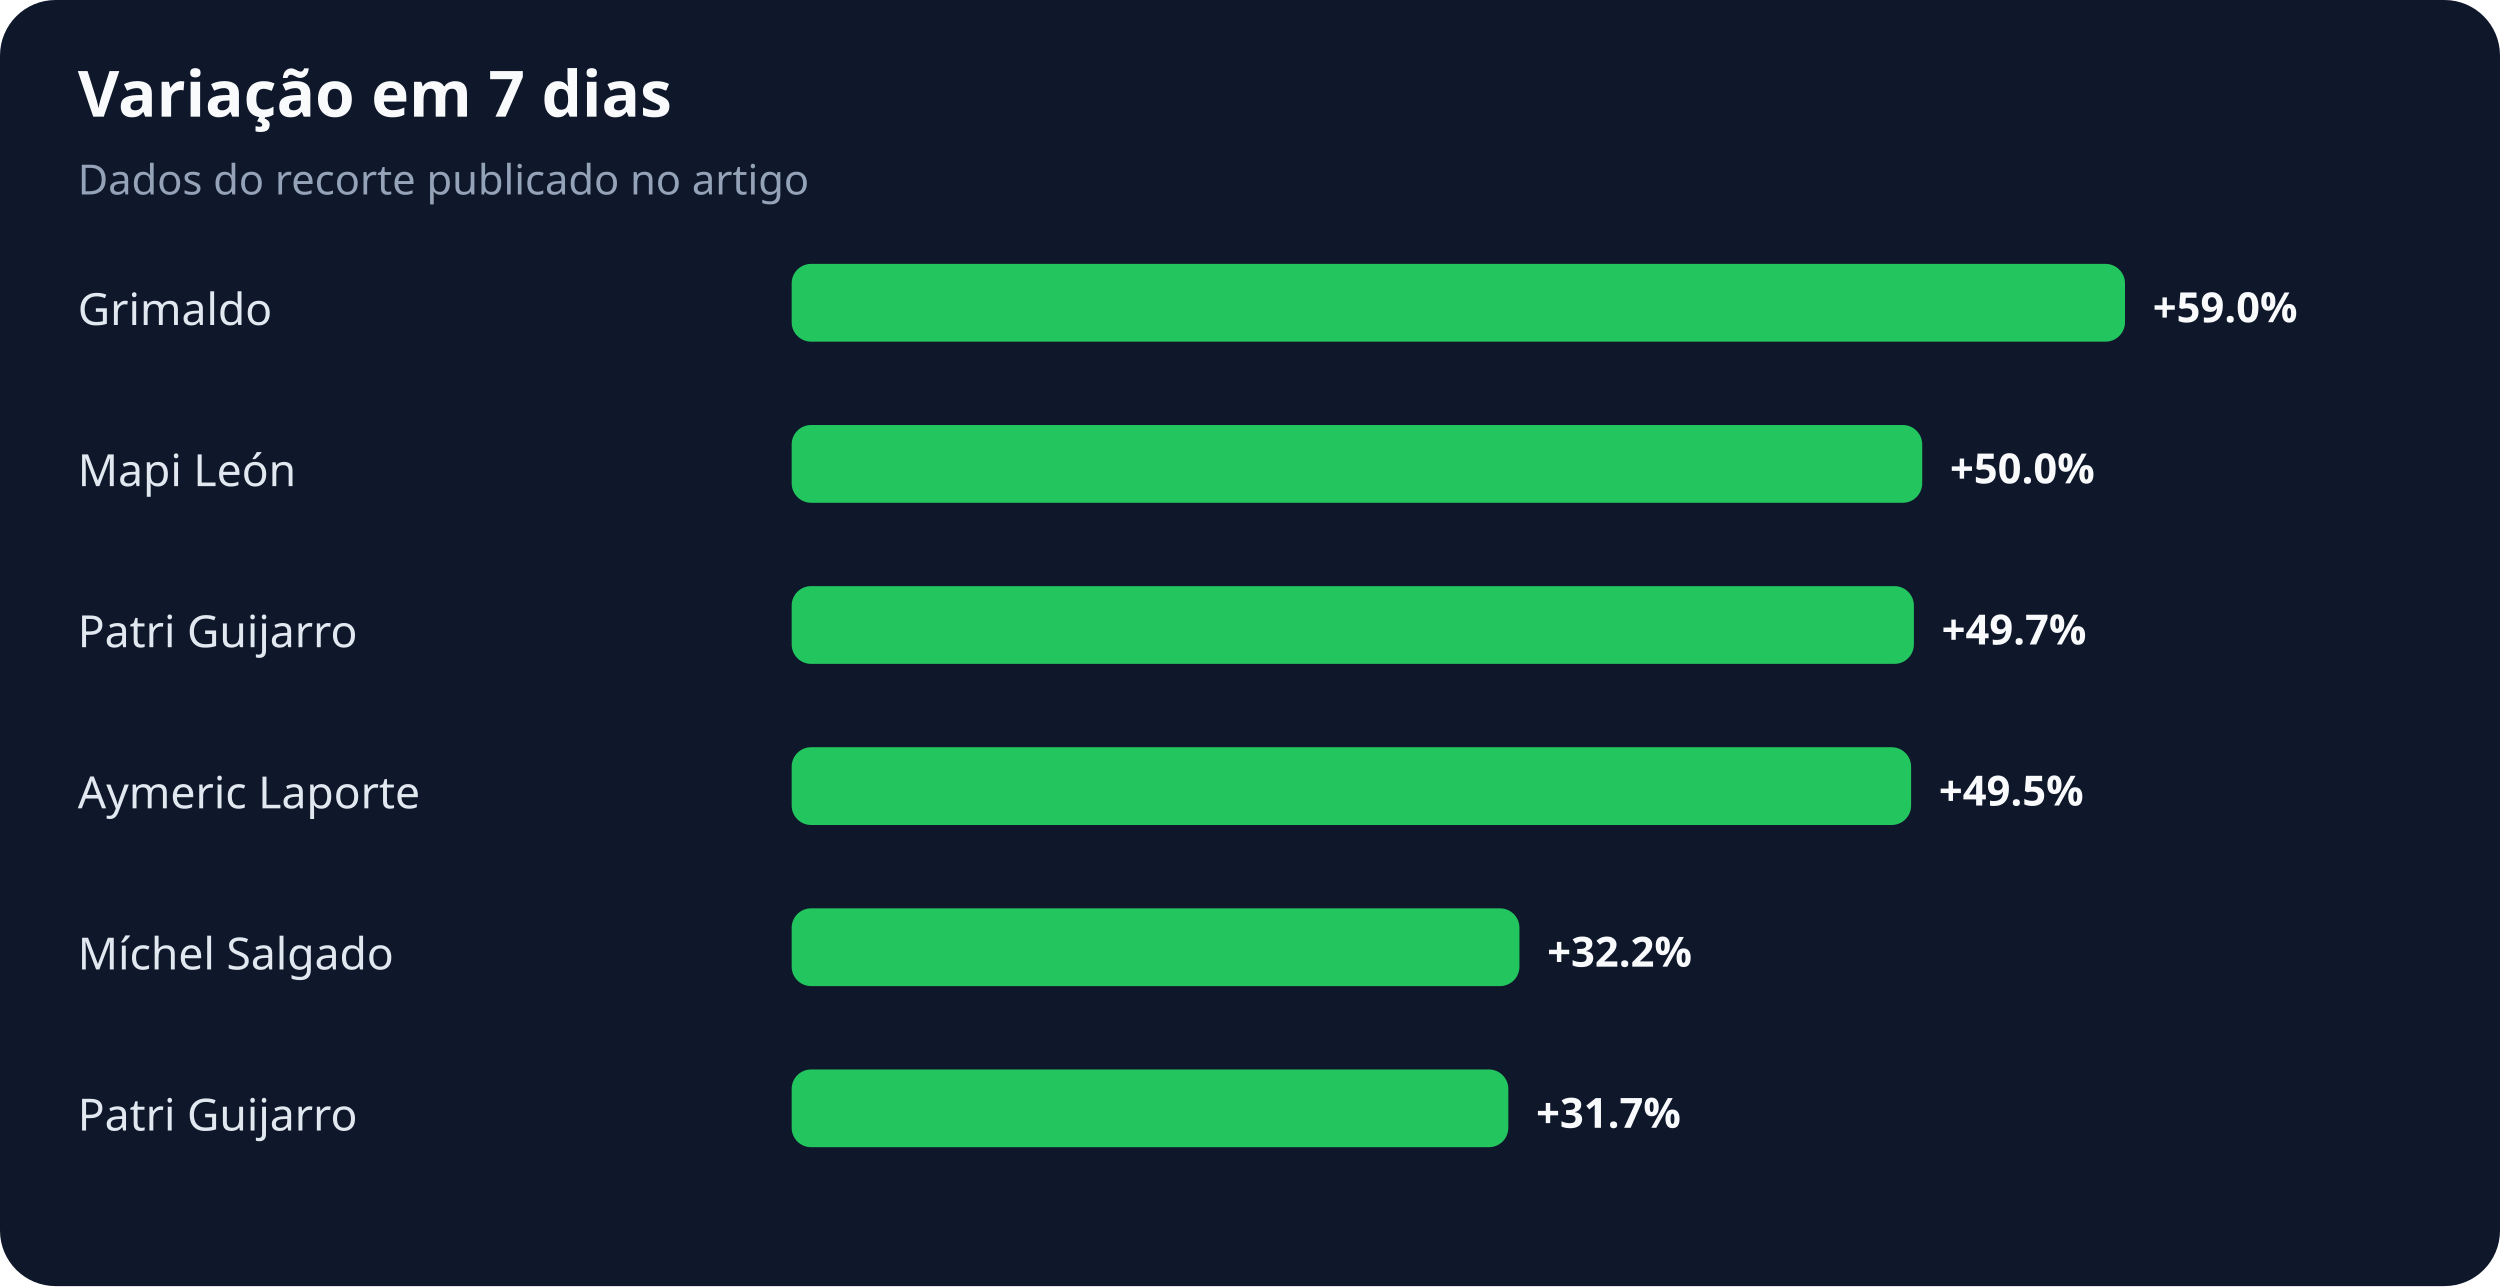
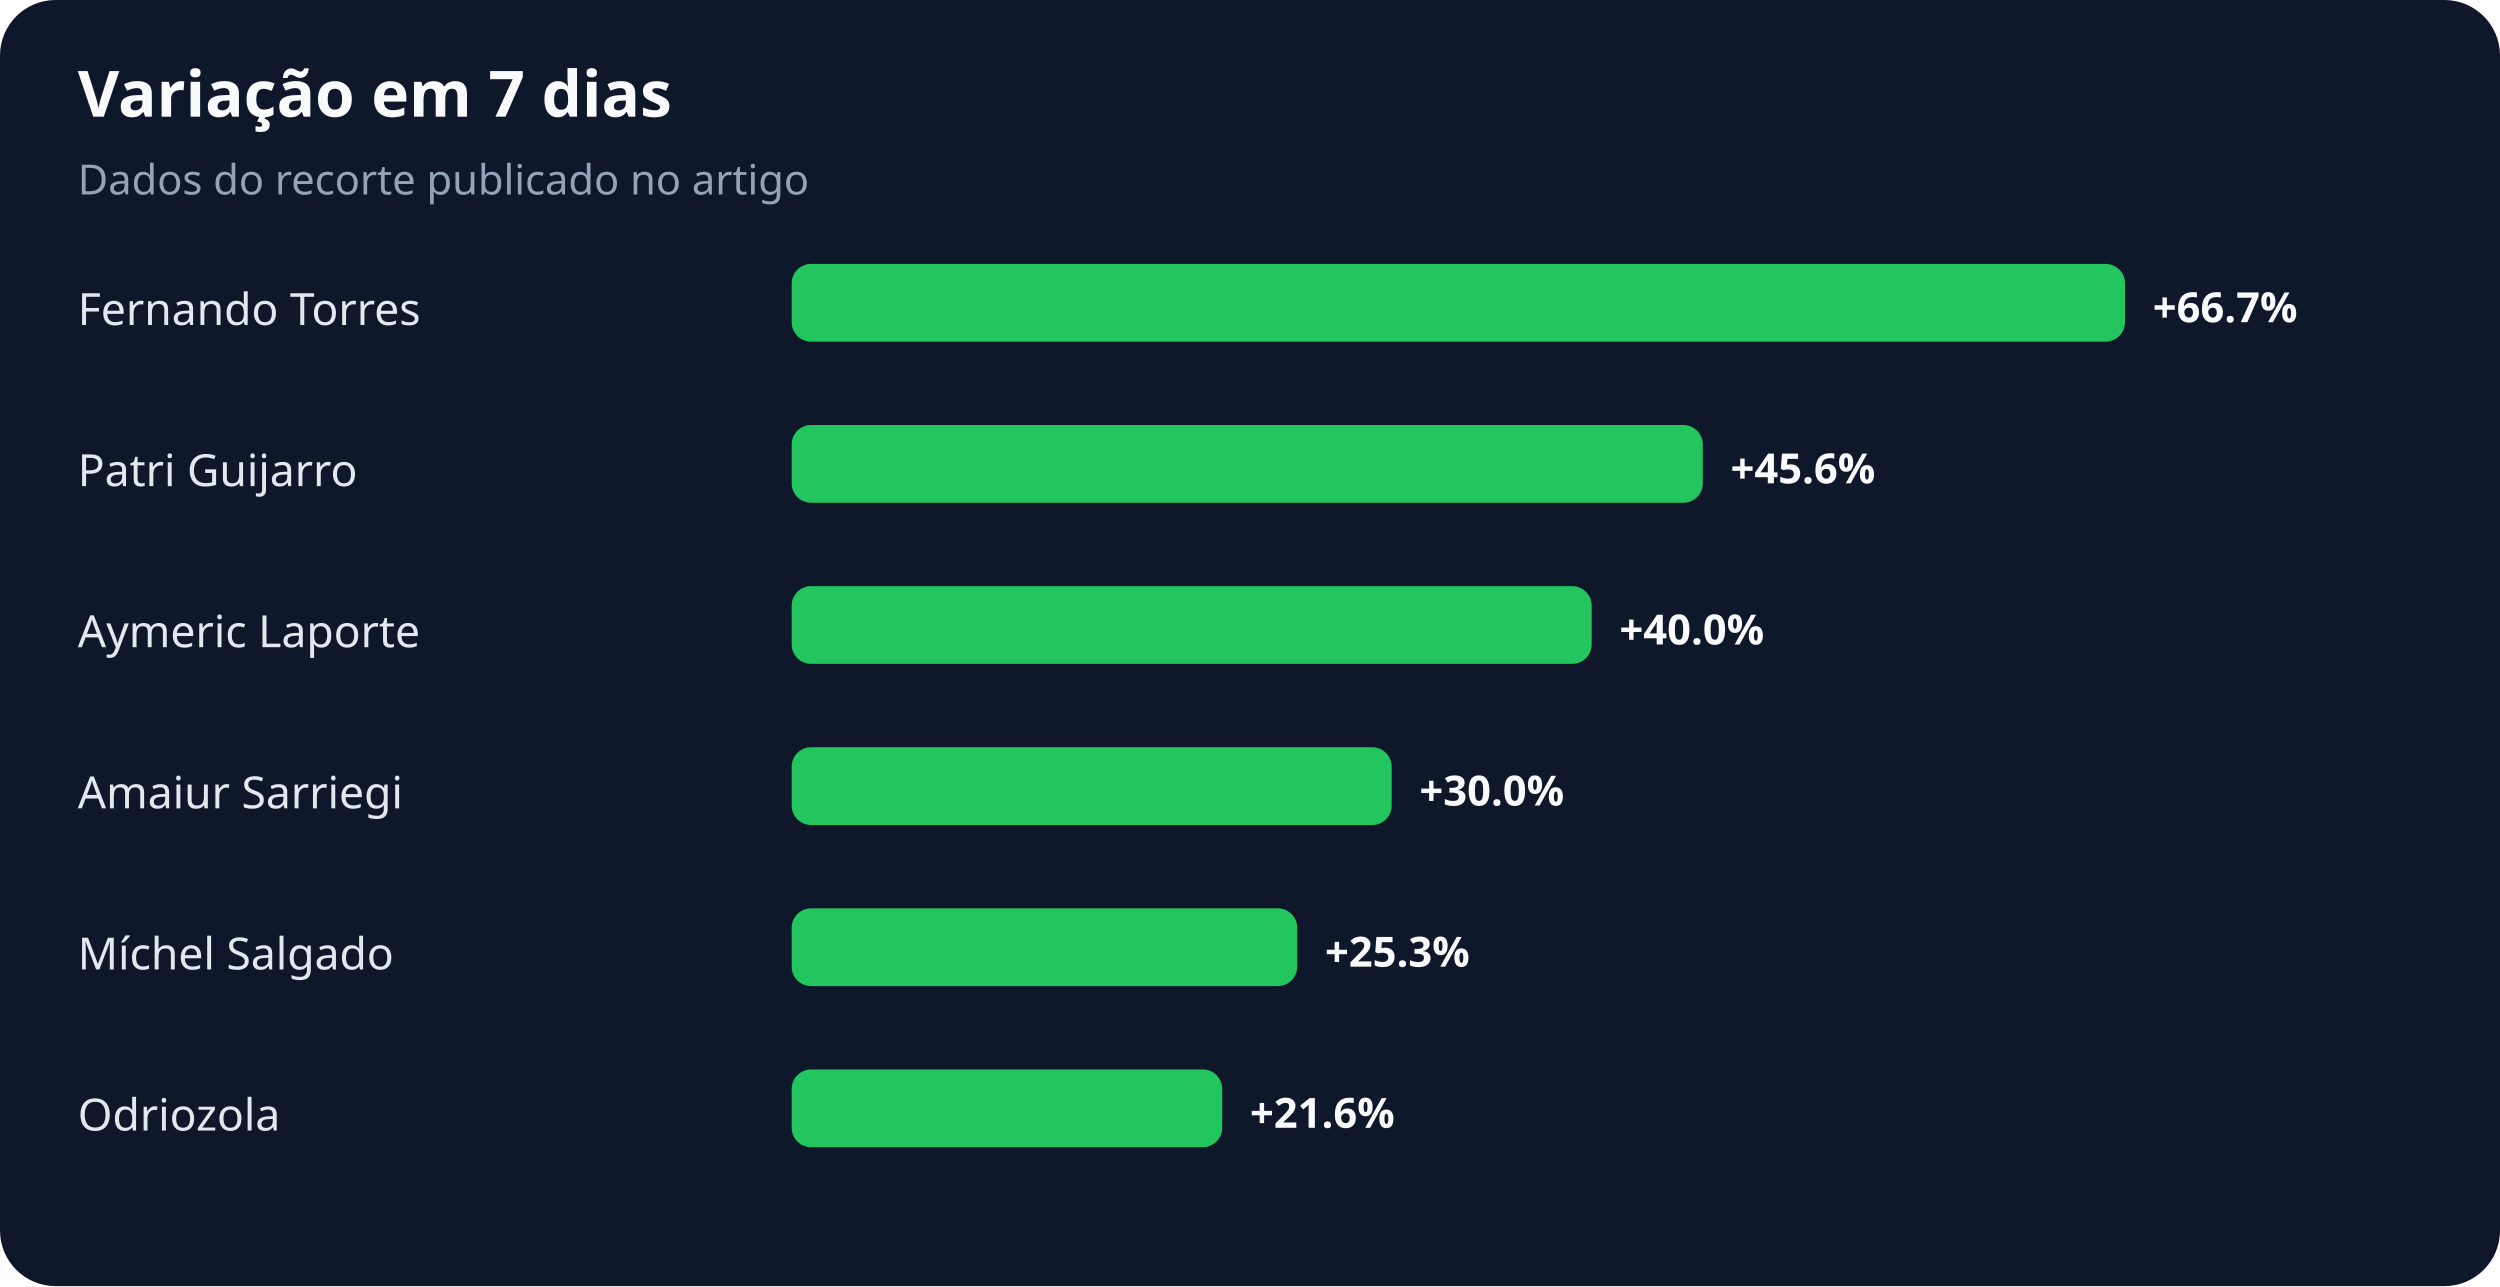
<svg xmlns="http://www.w3.org/2000/svg" width="900" height="463" viewBox="0 0 900 463" role="img" aria-labelledby="title desc">
  <rect width="100%" height="100%" rx="20" fill="#0f172a" />
  <text x="28" y="42" fill="#f8fafc" font-family="system-ui,sans-serif" font-size="23" font-weight="700">Variação em 7 dias</text>
  <text x="28" y="70" fill="#94a3b8" font-family="system-ui,sans-serif" font-size="15">Dados do recorte publicado no artigo</text>
-   <text x="28" y="117" fill="#e2e8f0" font-family="system-ui,sans-serif" font-size="16">Grimaldo</text>
+   <text x="28" y="117" fill="#e2e8f0" font-family="system-ui,sans-serif" font-size="16">Fernando Torres</text>
  <rect x="285" y="95" width="480" height="28" rx="7" fill="#22c55e" />
-   <text x="775" y="116" fill="#f8fafc" font-family="system-ui,sans-serif" font-size="15" font-weight="700">+59.0%</text>
-   <text x="28" y="175" fill="#e2e8f0" font-family="system-ui,sans-serif" font-size="16">Mapi León</text>
-   <rect x="285" y="153" width="407" height="28" rx="7" fill="#22c55e" />
-   <text x="702" y="174" fill="#f8fafc" font-family="system-ui,sans-serif" font-size="15" font-weight="700">+50.0%</text>
-   <text x="28" y="233" fill="#e2e8f0" font-family="system-ui,sans-serif" font-size="16">Patri Guijarro</text>
-   <rect x="285" y="211" width="404" height="28" rx="7" fill="#22c55e" />
-   <text x="699" y="232" fill="#f8fafc" font-family="system-ui,sans-serif" font-size="15" font-weight="700">+49.7%</text>
-   <text x="28" y="291" fill="#e2e8f0" font-family="system-ui,sans-serif" font-size="16">Aymeric Laporte</text>
-   <rect x="285" y="269" width="403" height="28" rx="7" fill="#22c55e" />
-   <text x="698" y="290" fill="#f8fafc" font-family="system-ui,sans-serif" font-size="15" font-weight="700">+49.5%</text>
+   <text x="775" y="116" fill="#f8fafc" font-family="system-ui,sans-serif" font-size="15" font-weight="700">+66.7%</text>
+   <text x="28" y="175" fill="#e2e8f0" font-family="system-ui,sans-serif" font-size="16">Patri Guijarro</text>
+   <rect x="285" y="153" width="328" height="28" rx="7" fill="#22c55e" />
+   <text x="623" y="174" fill="#f8fafc" font-family="system-ui,sans-serif" font-size="15" font-weight="700">+45.6%</text>
+   <text x="28" y="233" fill="#e2e8f0" font-family="system-ui,sans-serif" font-size="16">Aymeric Laporte</text>
+   <rect x="285" y="211" width="288" height="28" rx="7" fill="#22c55e" />
+   <text x="583" y="232" fill="#f8fafc" font-family="system-ui,sans-serif" font-size="15" font-weight="700">+40.0%</text>
+   <text x="28" y="291" fill="#e2e8f0" font-family="system-ui,sans-serif" font-size="16">Amaiur Sarriegi</text>
+   <rect x="285" y="269" width="216" height="28" rx="7" fill="#22c55e" />
+   <text x="511" y="290" fill="#f8fafc" font-family="system-ui,sans-serif" font-size="15" font-weight="700">+30.0%</text>
  <text x="28" y="349" fill="#e2e8f0" font-family="system-ui,sans-serif" font-size="16">Míchel Salgado</text>
-   <rect x="285" y="327" width="262" height="28" rx="7" fill="#22c55e" />
-   <text x="557" y="348" fill="#f8fafc" font-family="system-ui,sans-serif" font-size="15" font-weight="700">+32.2%</text>
-   <text x="28" y="407" fill="#e2e8f0" font-family="system-ui,sans-serif" font-size="16">Patri Guijarro</text>
-   <rect x="285" y="385" width="258" height="28" rx="7" fill="#22c55e" />
-   <text x="553" y="406" fill="#f8fafc" font-family="system-ui,sans-serif" font-size="15" font-weight="700">+31.7%</text>
+   <rect x="285" y="327" width="182" height="28" rx="7" fill="#22c55e" />
+   <text x="477" y="348" fill="#f8fafc" font-family="system-ui,sans-serif" font-size="15" font-weight="700">+25.3%</text>
+   <text x="28" y="407" fill="#e2e8f0" font-family="system-ui,sans-serif" font-size="16">Odriozola</text>
+   <rect x="285" y="385" width="155" height="28" rx="7" fill="#22c55e" />
+   <text x="450" y="406" fill="#f8fafc" font-family="system-ui,sans-serif" font-size="15" font-weight="700">+21.6%</text>
</svg>
